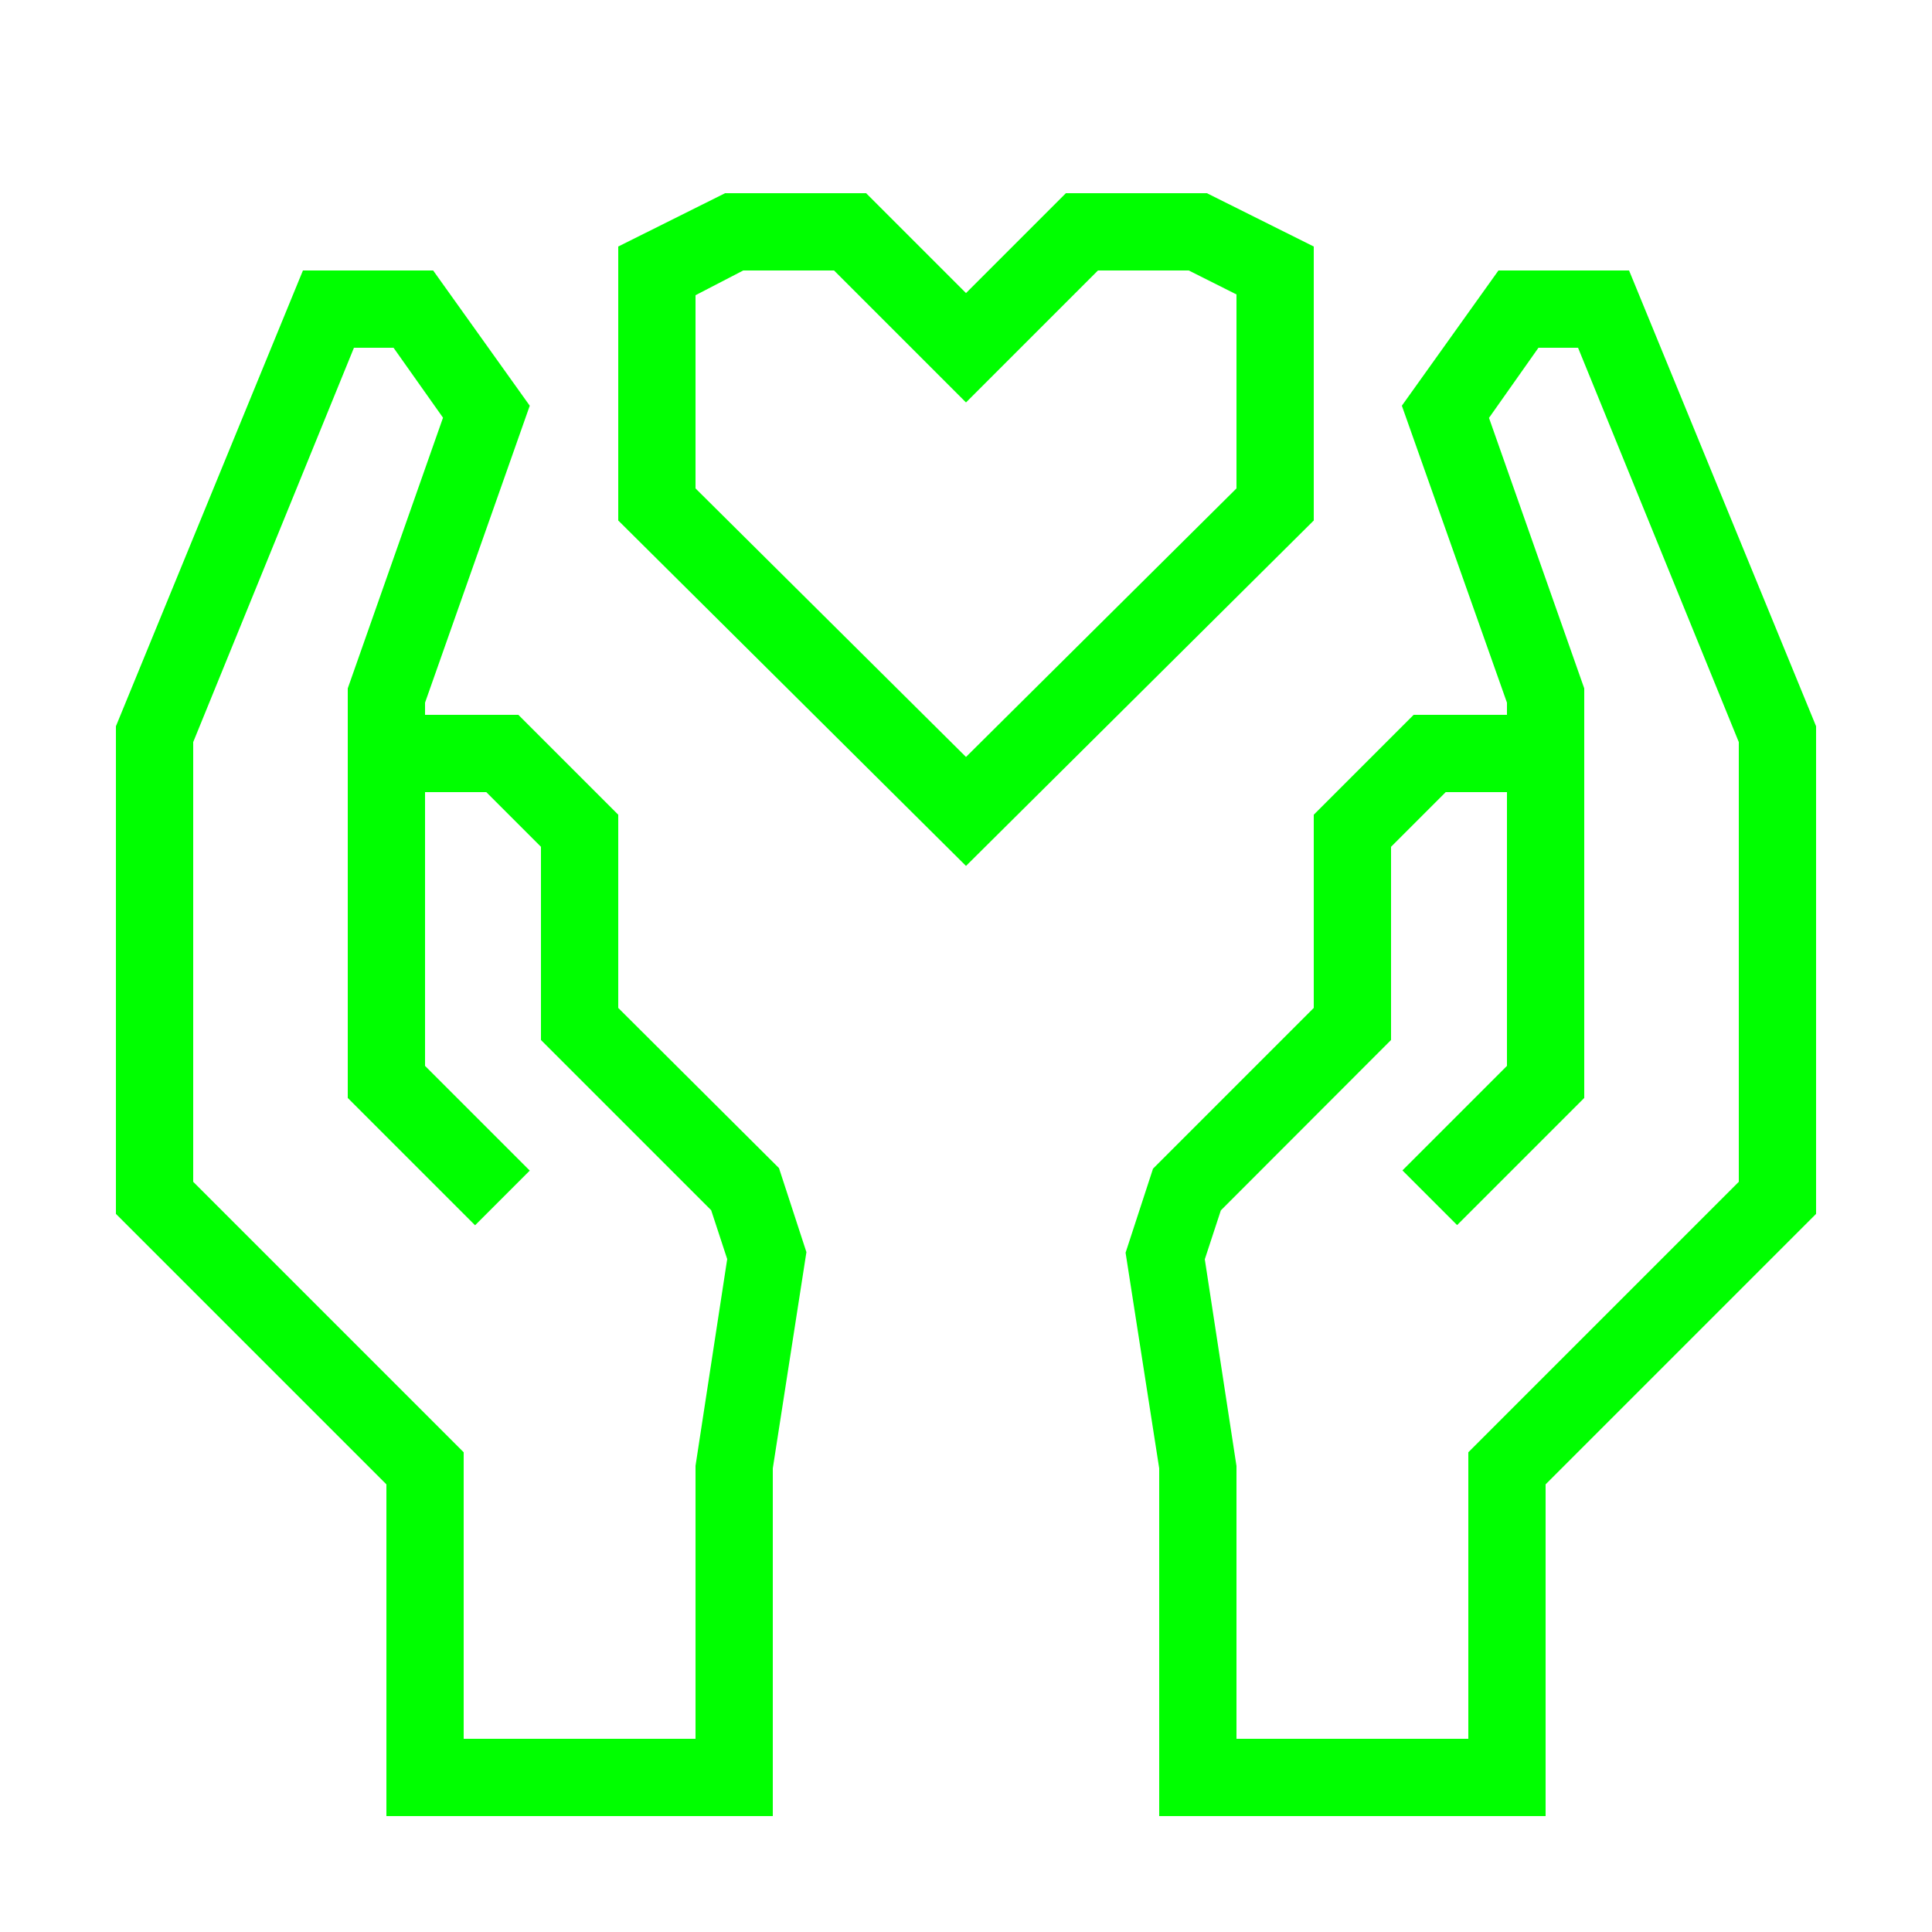
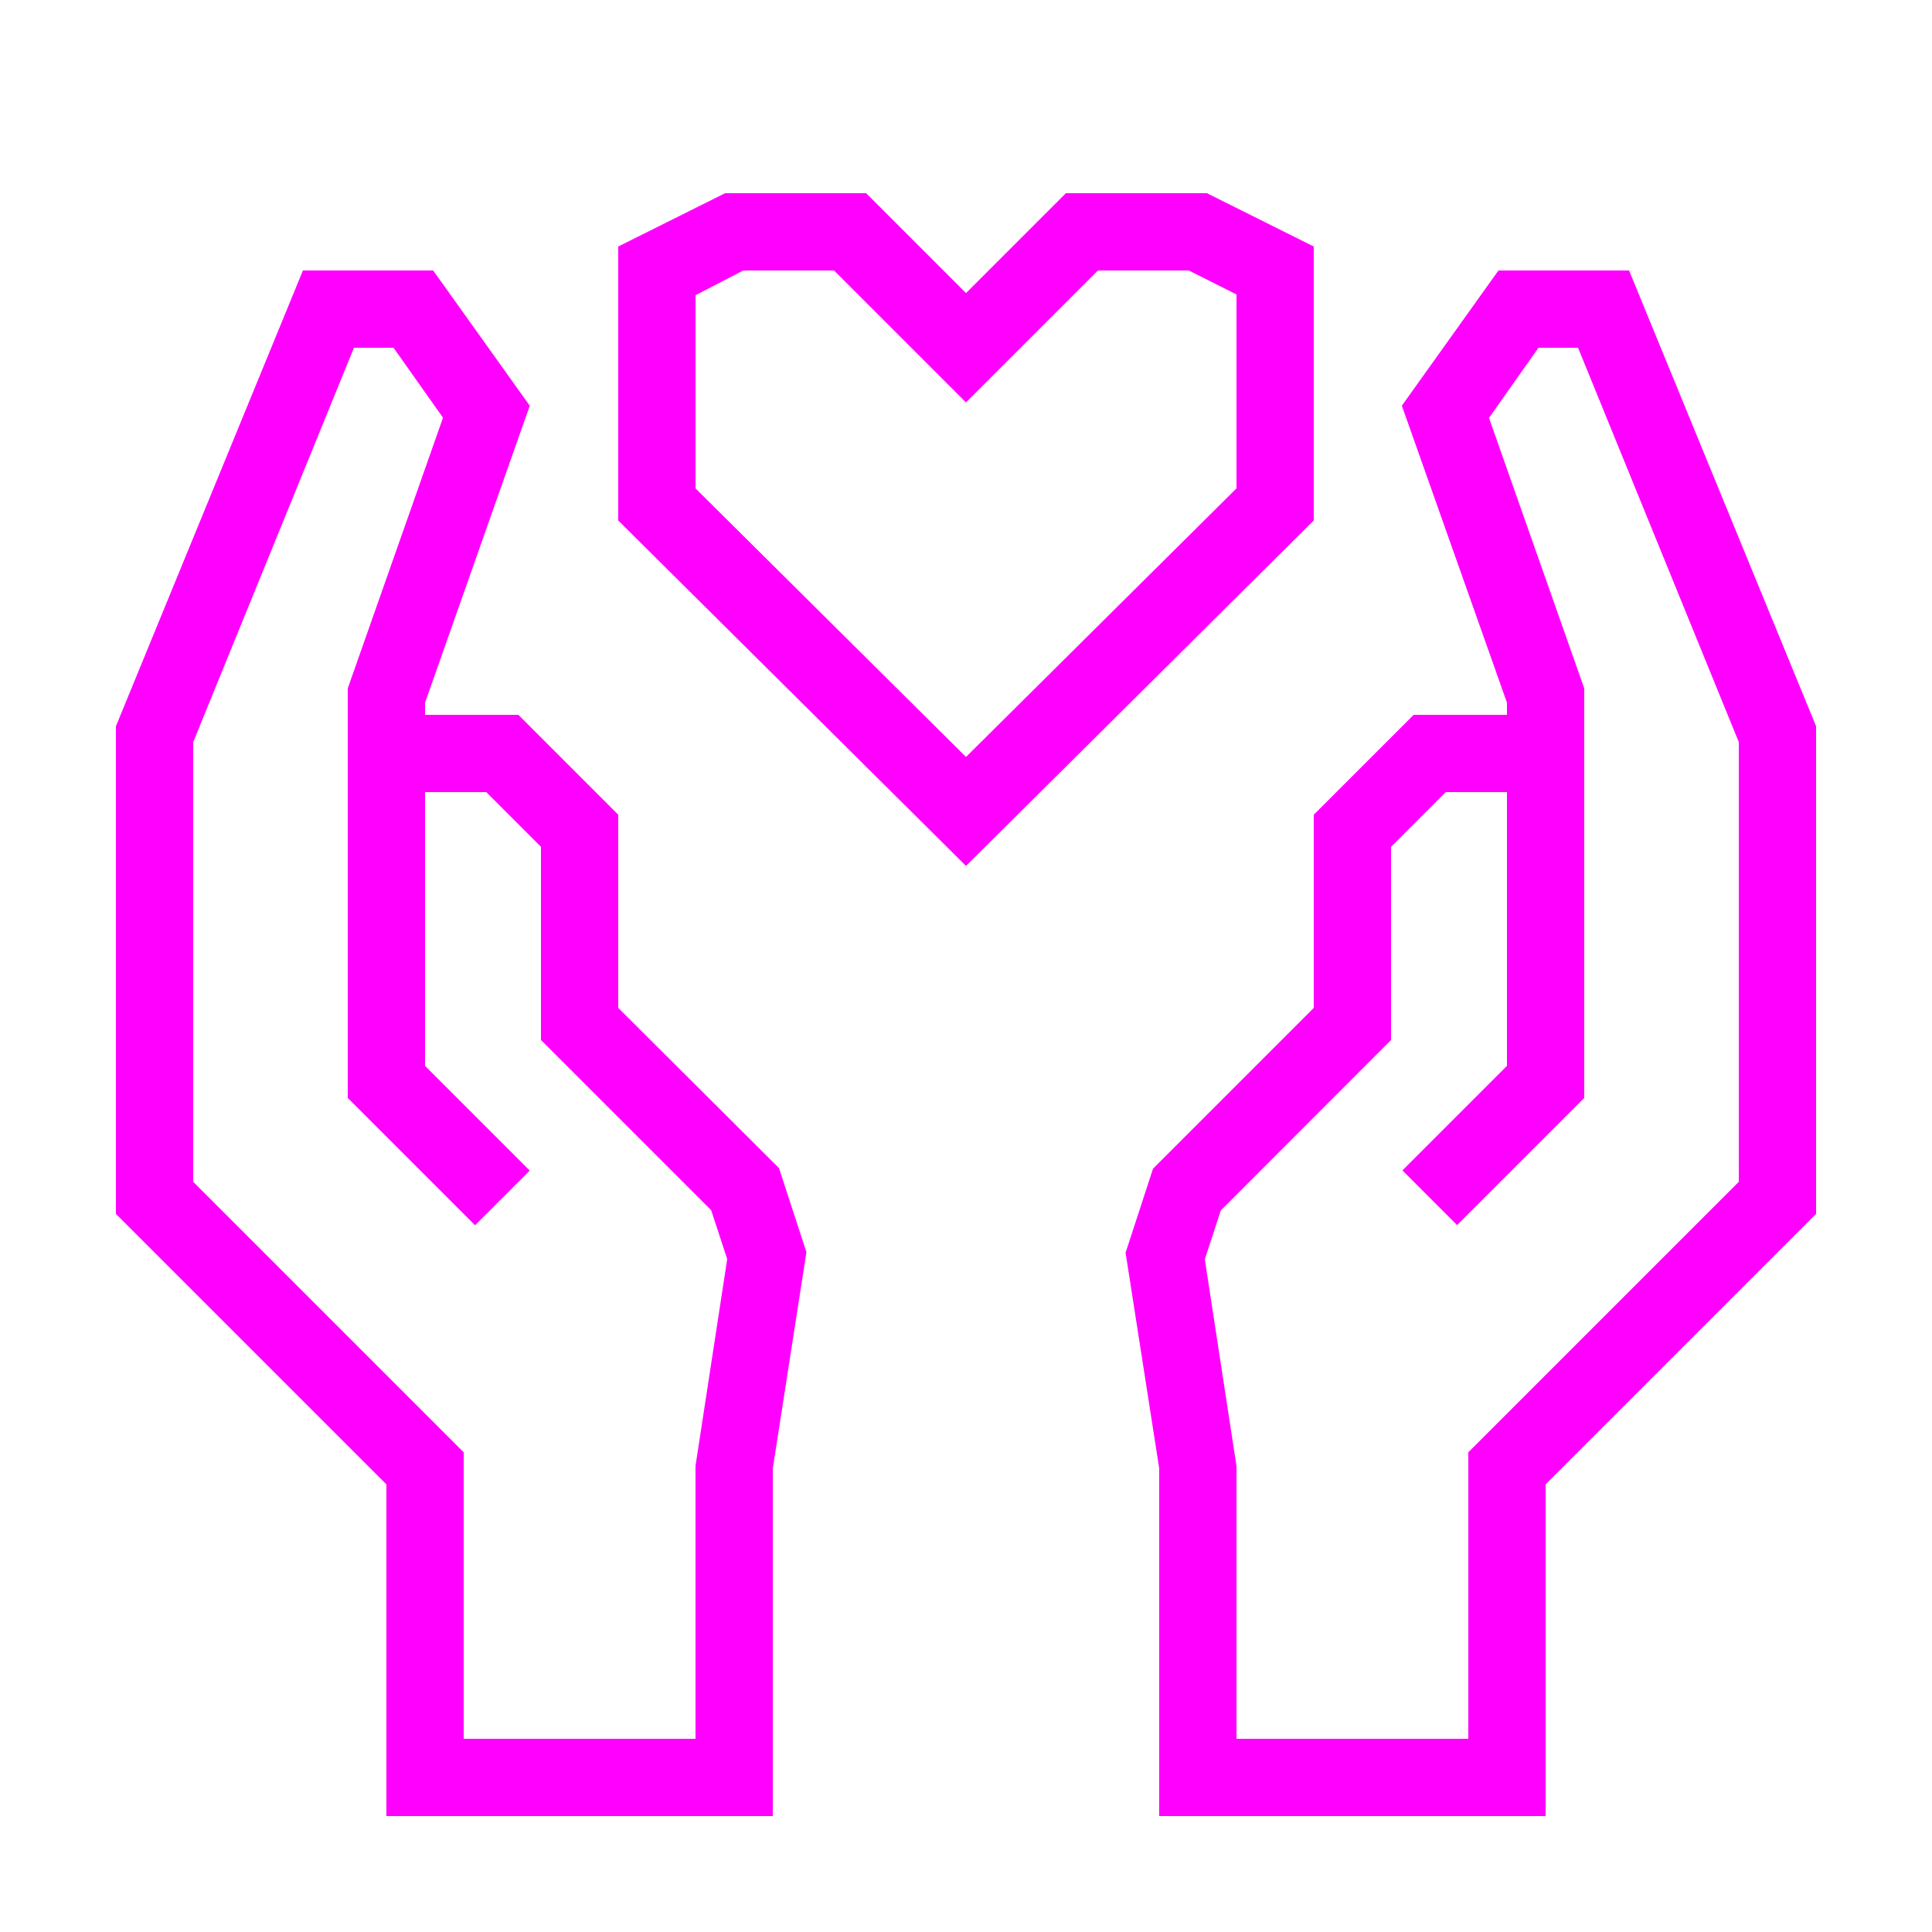
- <svg xmlns="http://www.w3.org/2000/svg" data-name="Warstwa 1" viewBox="0 0 100 100" x="0px" y="0px" style="fill:lime">
+ <svg xmlns="http://www.w3.org/2000/svg" data-name="Warstwa 1" viewBox="0 0 100 100" x="0px" y="0px" style="fill:fuchsia">
  <path d="M84.32,14H77.56l-5,7L78,36.37V37H73.17L68,42.17v10l-8.32,8.32-1.42,4.35L60,76V94H80V76.83l14-14V37.59ZM90,61.17l-14,14V90H64V75.88l-1.64-10.7.83-2.53L72,53.83v-10L74.83,41H78V55.17l-5.41,5.41,2.83,2.83L82,56.83V35.63l-4.93-14L79.63,18h2.05L90,38.41Z" />
  <path d="M32,52.17v-10L26.83,37H22v-.63L27.42,21l-5-7H15.68L6,37.59V62.83l14,14V94H40V76l1.74-11.19-1.42-4.35Zm4,23.7V90H24V75.17l-14-14V38.41L18.32,18h2.05l2.56,3.62L18,35.63V56.83l6.59,6.59,2.83-2.83L22,55.17V41h3.17L28,43.83v10l8.81,8.81.83,2.53Z" />
  <path d="M68,12.76,62.47,10h-7.3L50,15.17,44.83,10h-7.3L32,12.76V26.94L50,44.82,68,26.94ZM64,25.28,50,39.18,36,25.28v-10L38.47,14h4.7L50,20.83,56.83,14h4.7L64,15.24Z" />
</svg>
